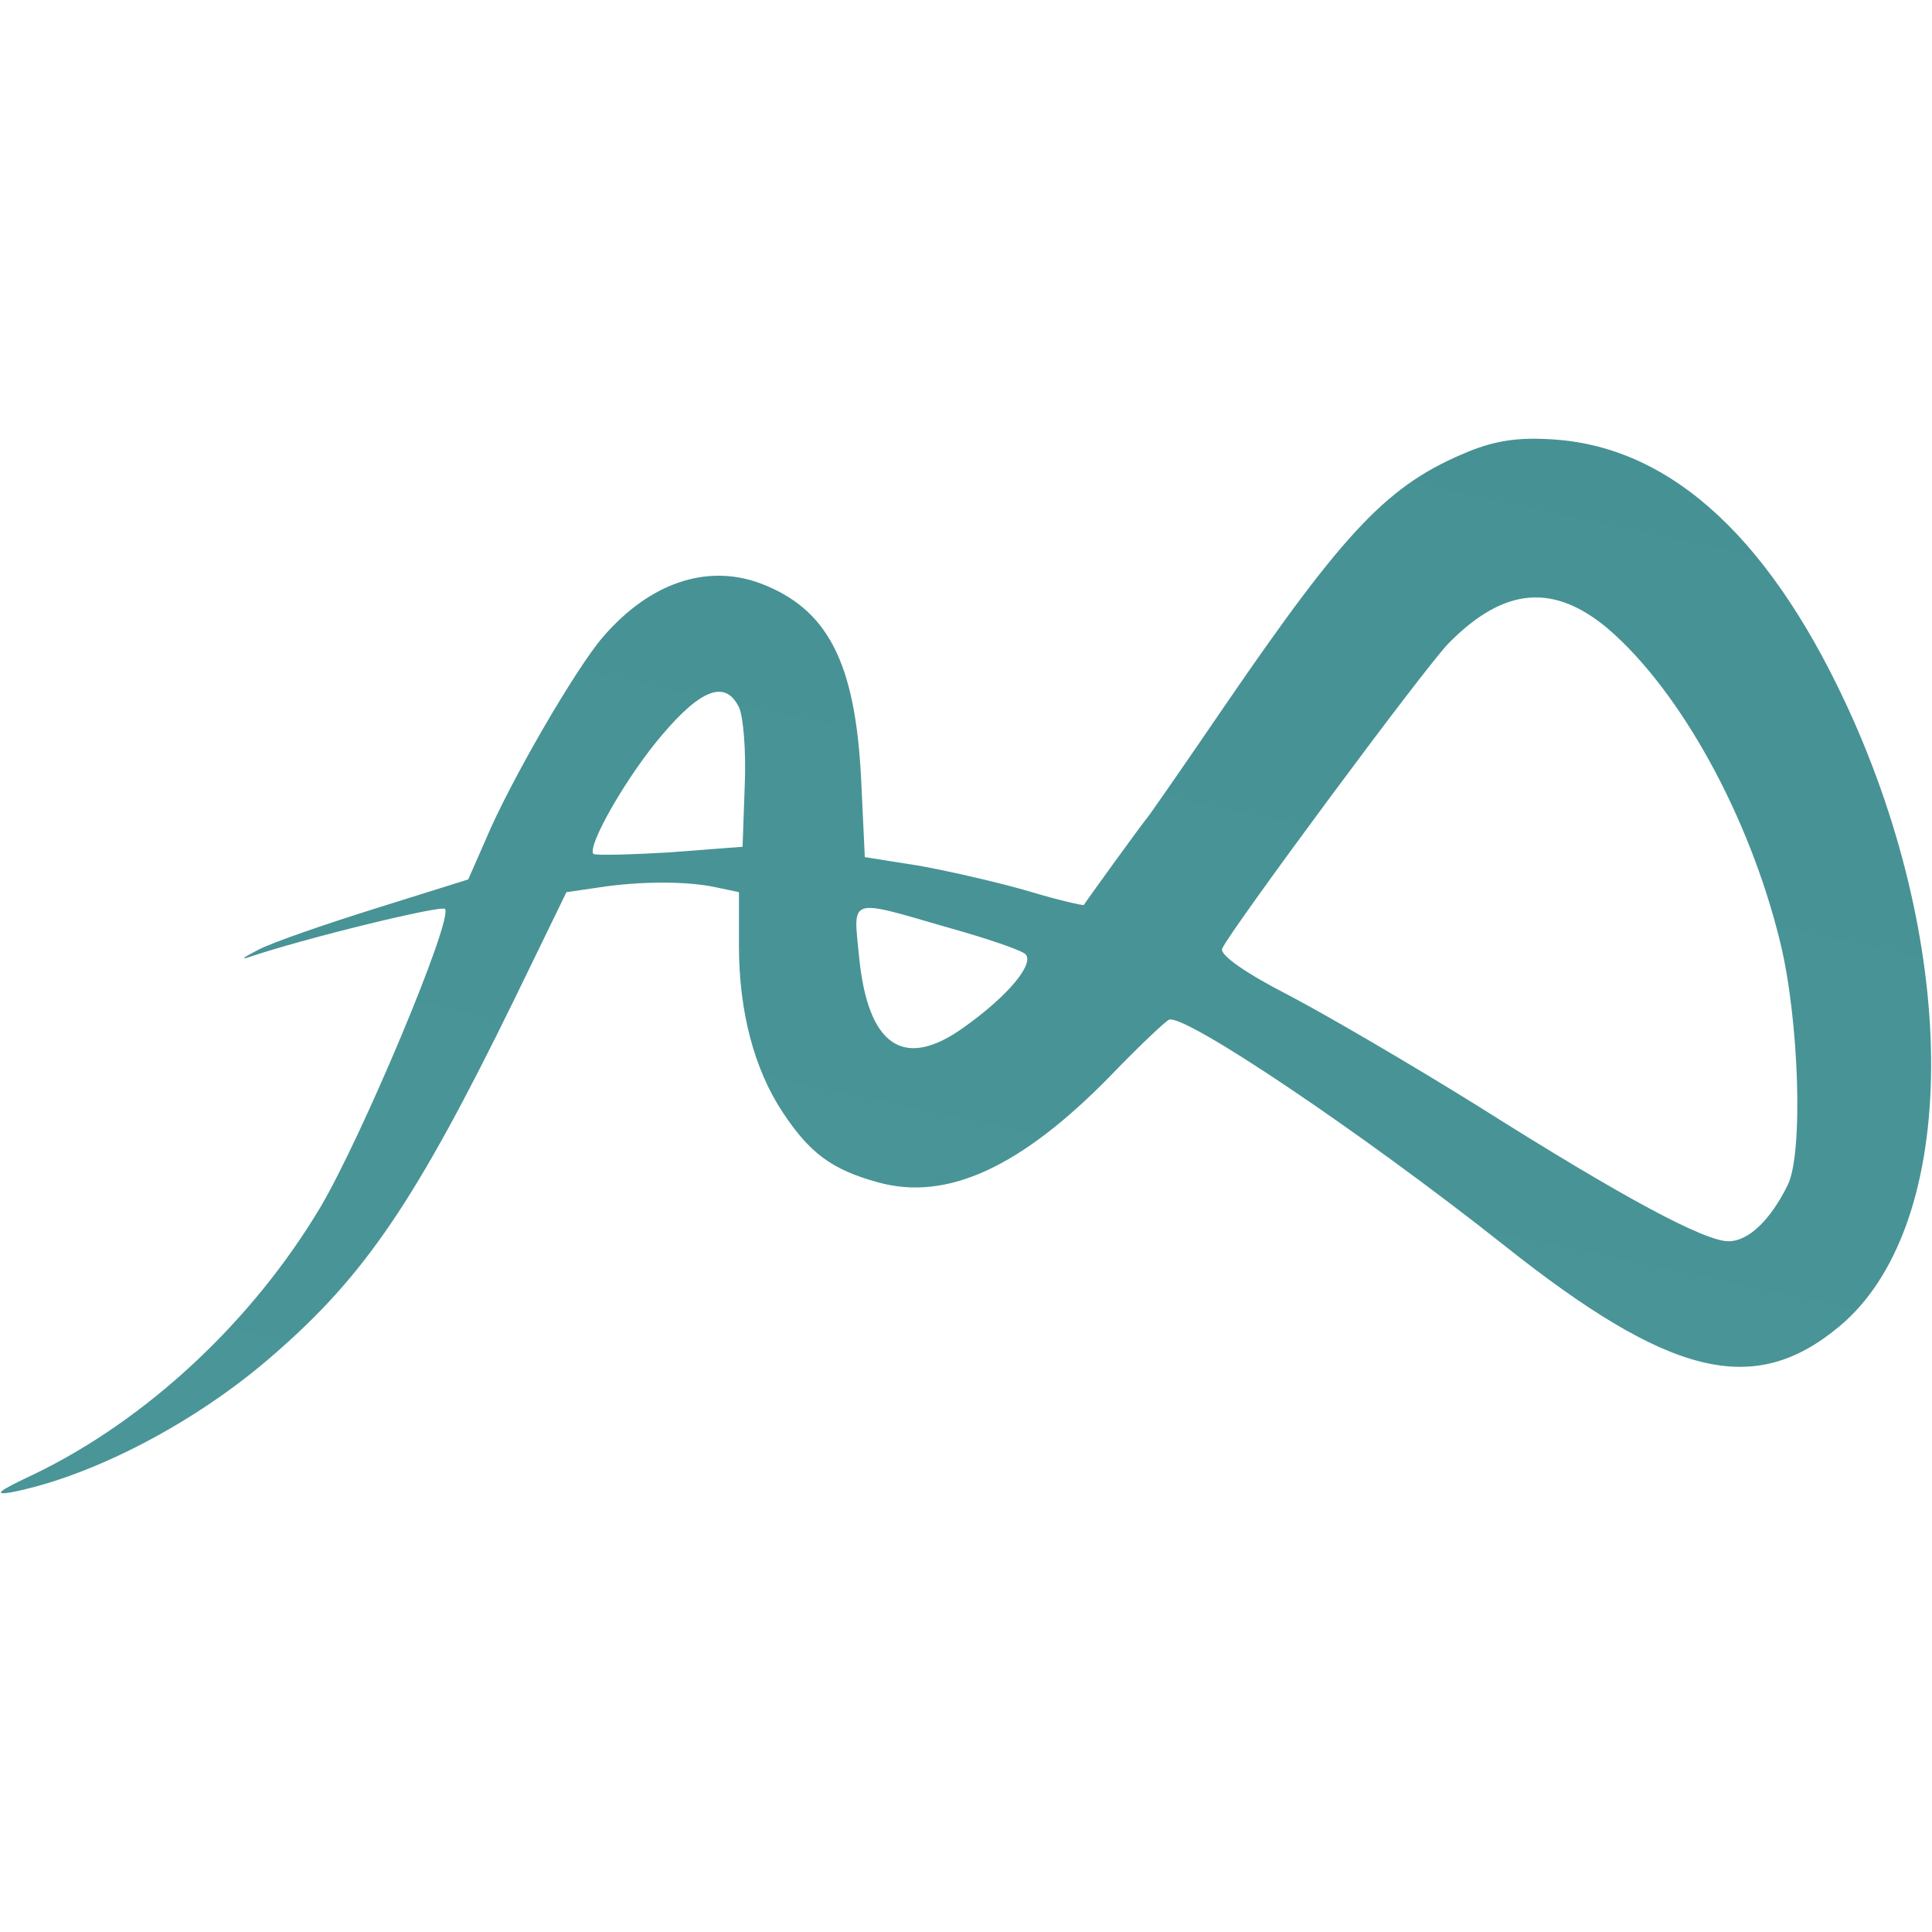
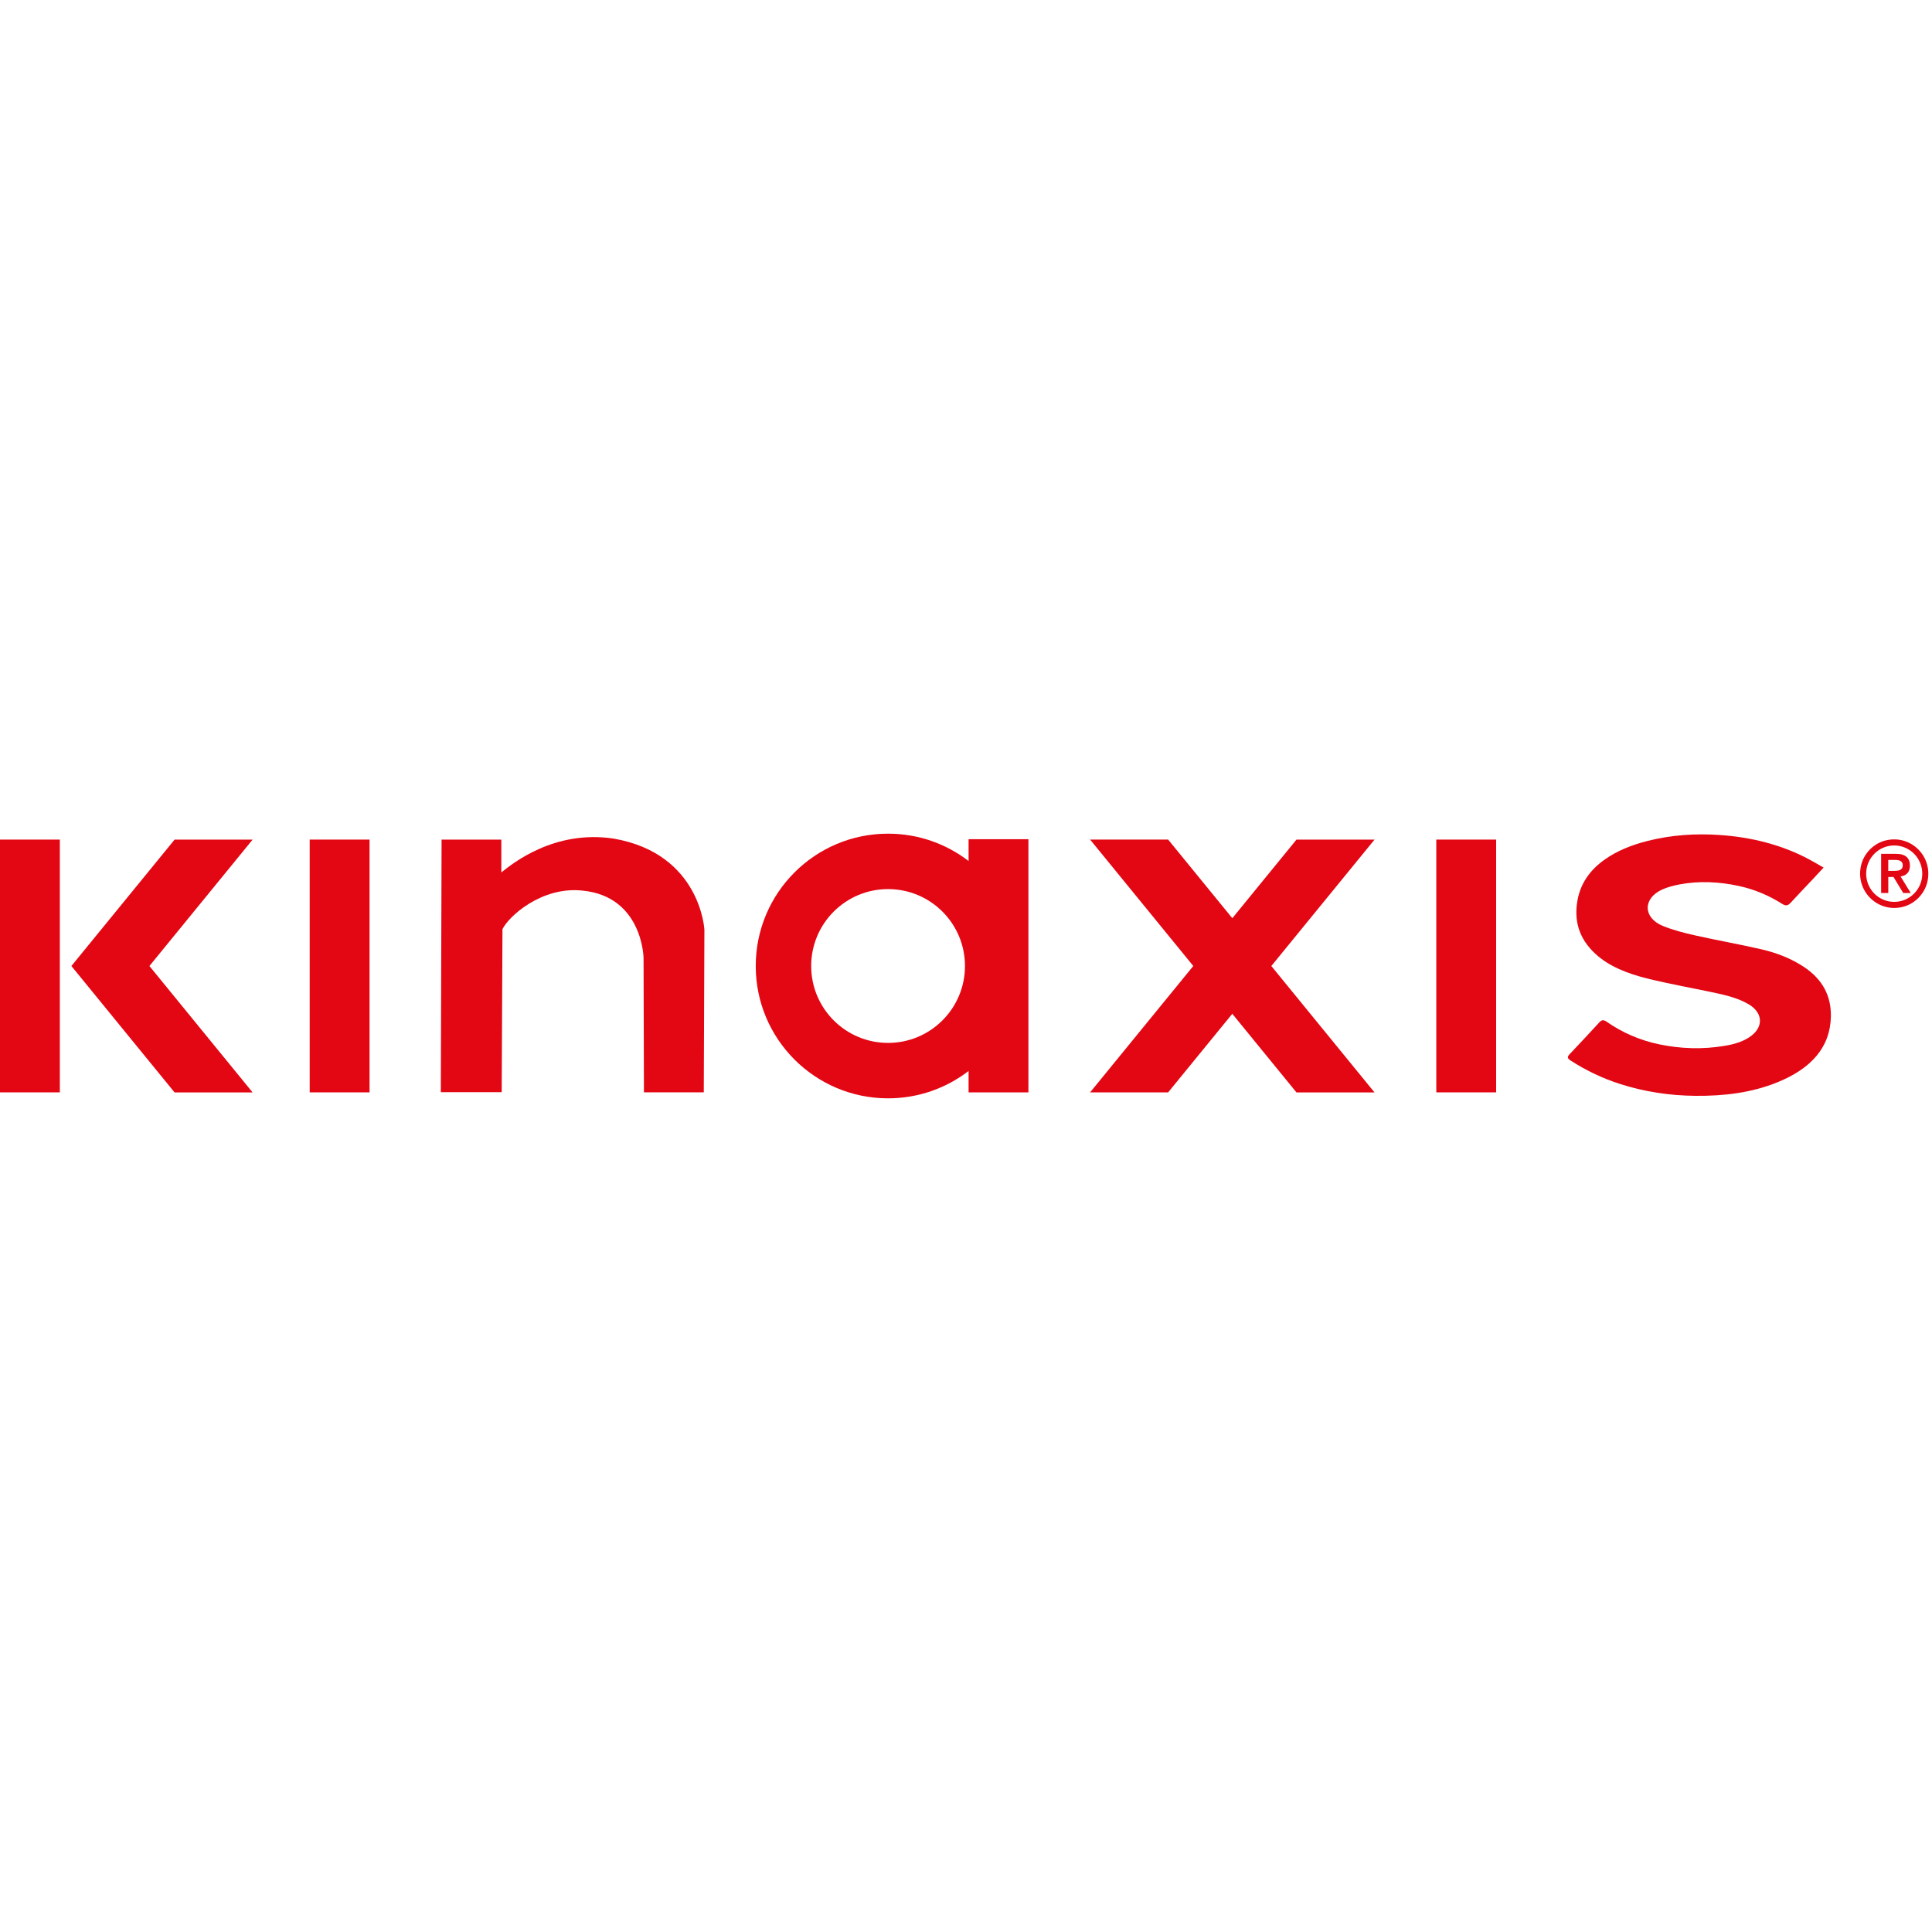
<svg xmlns="http://www.w3.org/2000/svg" viewBox="0 0 64 64" fill="none">
-   <svg fill="none" viewBox="0 0 42 24" x="0.0" y="0.0" width="64" height="64">
-     <path d="M31.93 0.814C30.19 1.525 29.273 2.477 26.615 6.358C25.729 7.658 24.97 8.749 24.922 8.801C24.843 8.888 23.625 10.569 23.562 10.673C23.546 10.69 23.008 10.569 22.375 10.378C21.727 10.188 20.667 9.945 20.003 9.824L18.8 9.633L18.721 7.952C18.595 5.388 17.994 4.227 16.507 3.673C15.352 3.257 14.118 3.673 13.105 4.851C12.52 5.527 11.081 8.004 10.559 9.252L10.179 10.118L8.186 10.742C7.078 11.088 5.924 11.487 5.623 11.643C5.322 11.799 5.212 11.868 5.386 11.816C6.604 11.4 9.594 10.673 9.673 10.759C9.863 10.967 7.869 15.714 6.968 17.239C5.481 19.734 3.187 21.865 0.751 23.043C-0.025 23.407 -0.167 23.511 0.244 23.442C2.016 23.095 4.278 21.917 5.955 20.444C7.933 18.729 9.04 17.1 11.16 12.769L12.314 10.395L13.026 10.291C13.928 10.153 14.941 10.153 15.573 10.291L16.064 10.395V11.556C16.064 12.994 16.396 14.242 17.013 15.177C17.598 16.061 18.073 16.425 19.085 16.702C20.572 17.118 22.186 16.39 24.147 14.38C24.764 13.739 25.334 13.202 25.413 13.168C25.745 13.029 29.589 15.611 32.674 18.053C36.312 20.947 38.131 21.38 39.982 19.838C42.529 17.724 42.656 11.989 40.283 6.636C38.559 2.772 36.375 0.728 33.781 0.554C33.022 0.502 32.531 0.572 31.93 0.814ZM34.968 4.678C36.534 6.029 38.036 8.749 38.701 11.487C39.112 13.168 39.207 16.096 38.859 16.771C38.48 17.534 38.005 17.984 37.578 17.984C37.056 17.984 35.3 17.048 32.12 15.039C30.728 14.172 28.893 13.098 28.039 12.648C27.09 12.163 26.52 11.764 26.568 11.626C26.678 11.314 30.997 5.475 31.503 4.972C32.705 3.76 33.781 3.673 34.968 4.678ZM16.064 6.376C16.159 6.566 16.222 7.329 16.19 8.074L16.143 9.408L14.561 9.529C13.691 9.581 12.947 9.598 12.9 9.564C12.757 9.39 13.643 7.848 14.403 6.965C15.257 5.96 15.779 5.787 16.064 6.376ZM20.588 11.158C21.458 11.4 22.217 11.66 22.296 11.747C22.486 11.955 21.917 12.648 20.968 13.323C19.655 14.276 18.864 13.757 18.674 11.781C18.547 10.499 18.436 10.534 20.588 11.158Z" fill="url(#kinaxis-mark-light-paint0_linear_8474_23830)" />
-     <defs>
-       <linearGradient id="kinaxis-mark-light-paint0_linear_8474_23830" x1="14.126" y1="16.252" x2="19.691" y2="2.151" gradient-units="userSpaceOnUse">
-         <stop stop-color="#64B1B2" />
-         <stop offset="1" stop-color="#388285" />
-       </linearGradient>
-     </defs>
+   <svg viewBox="0 0 146 20" fill="none" x="0.0" y="0.0" width="64" height="64">
+     <path d="M137.805 2.565C137.518 2.876 137.261 3.153 137.003 3.427C136.441 4.025 135.871 4.618 135.317 5.221C135.126 5.431 134.965 5.488 134.675 5.304C133.702 4.688 132.62 4.214 131.411 3.953C129.923 3.632 128.411 3.549 126.899 3.839C126.454 3.924 125.998 4.046 125.605 4.224C124.14 4.89 124.152 6.352 125.656 6.971C126.425 7.287 127.274 7.502 128.113 7.691C129.778 8.066 131.471 8.358 133.13 8.744C134.269 9.008 135.338 9.43 136.262 10.031C137.766 11.009 138.382 12.293 138.359 13.805C138.32 16.124 136.889 17.745 134.318 18.788C132.377 19.578 130.285 19.831 128.121 19.811C126.164 19.793 124.274 19.503 122.467 18.928C121.09 18.491 119.832 17.882 118.683 17.139C118.45 16.989 118.419 16.873 118.608 16.673C119.376 15.871 120.125 15.055 120.878 14.242C121.038 14.069 121.186 14.053 121.403 14.204C122.566 15.017 123.894 15.609 125.398 15.922C127.021 16.259 128.662 16.311 130.316 16.036C131.088 15.91 131.805 15.697 132.371 15.255C133.293 14.53 133.187 13.502 132.136 12.886C131.372 12.438 130.482 12.218 129.581 12.024C127.885 11.662 126.164 11.361 124.492 10.947C123.001 10.577 121.587 10.036 120.546 9.065C119.278 7.885 118.936 6.505 119.216 5.006C119.444 3.789 120.119 2.759 121.287 1.941C122.214 1.291 123.293 0.857 124.476 0.556C126.273 0.098 128.113 -0.029 129.974 0.101C132.343 0.266 134.564 0.825 136.563 1.863C136.972 2.076 137.362 2.309 137.813 2.565" fill="#E30613" />
+     <path d="M27.927 0.447H23.404V19.549H27.927V0.447Z" fill="#E30613" />
+     <path d="M46.397 0.376C41.903 -0.31 38.763 2.23 37.885 2.929V0.449H33.37L33.313 19.535H37.913L37.971 7.218C38.421 6.273 40.911 3.972 44.007 4.301C48.556 4.736 48.633 9.374 48.633 9.374L48.662 19.548H53.184L53.231 7.257C53.231 7.257 52.949 1.523 46.394 0.376" fill="#E30613" />
+     <path d="M142.695 2.814H143.088C143.42 2.814 143.79 2.791 143.79 2.395C143.79 1.999 143.42 1.975 143.088 1.983H142.695V2.814ZM142.156 1.525H143.293C143.999 1.525 144.333 1.846 144.333 2.416C144.333 2.931 144.028 3.182 143.624 3.231L144.393 4.484H143.826L143.091 3.272H142.697V4.484H142.156V1.525ZM143.145 5.154C144.315 5.154 145.265 4.202 145.265 3.024C145.265 1.846 144.315 0.891 143.145 0.891C141.975 0.891 141.025 1.846 141.025 3.024C141.025 4.202 141.975 5.154 143.145 5.154ZM142.503 0.51C144.416 0.042 146.112 1.745 145.643 3.668C145.423 4.572 144.685 5.315 143.785 5.535C141.872 6.003 140.179 4.3 140.645 2.377C140.862 1.473 141.602 0.73 142.501 0.51" fill="#E30613" />
+     <path d="M67.111 15.812C63.901 15.812 61.3 13.21 61.3 10C61.3 6.79 63.901 4.188 67.111 4.188C70.321 4.188 72.923 6.79 72.923 10C72.923 13.21 70.321 15.812 67.111 15.812ZM73.195 0.417V2.066C71.51 0.771 69.4 0 67.111 0C61.59 0 57.111 4.476 57.111 10C57.111 15.524 61.59 20 67.111 20C69.4 20 71.51 19.229 73.195 17.934V19.55H77.717V0.417H73.195Z" fill="#E30613" />
+     <path d="M113.062 0.447H108.54V19.549H113.062V0.447Z" fill="#E30613" />
+     <path d="M103.87 0.451H97.973L90.176 10.001L97.973 19.553H103.87L96.073 10.001L103.87 0.451Z" fill="#E30613" />
+     <path d="M88.276 0.447H82.379L90.176 9.999L82.379 19.549H88.276L96.073 9.999L88.276 0.447Z" fill="#E30613" />
+     <path d="M4.522 0.447H0V19.549H4.522V0.447Z" fill="#E30613" />
+     <path d="M19.088 0.451H13.192L5.395 10.001L13.192 19.553H19.088L11.291 10.001L19.088 0.451Z" fill="#E30613" />
  </svg>
</svg>
